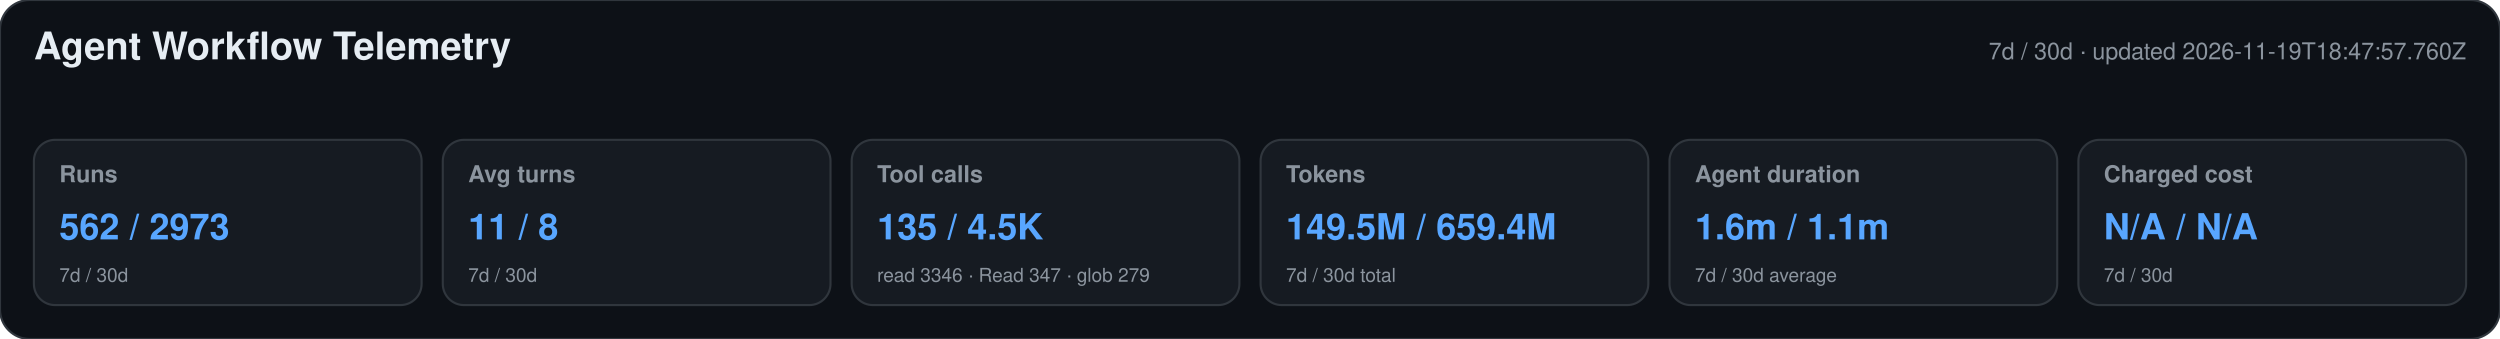
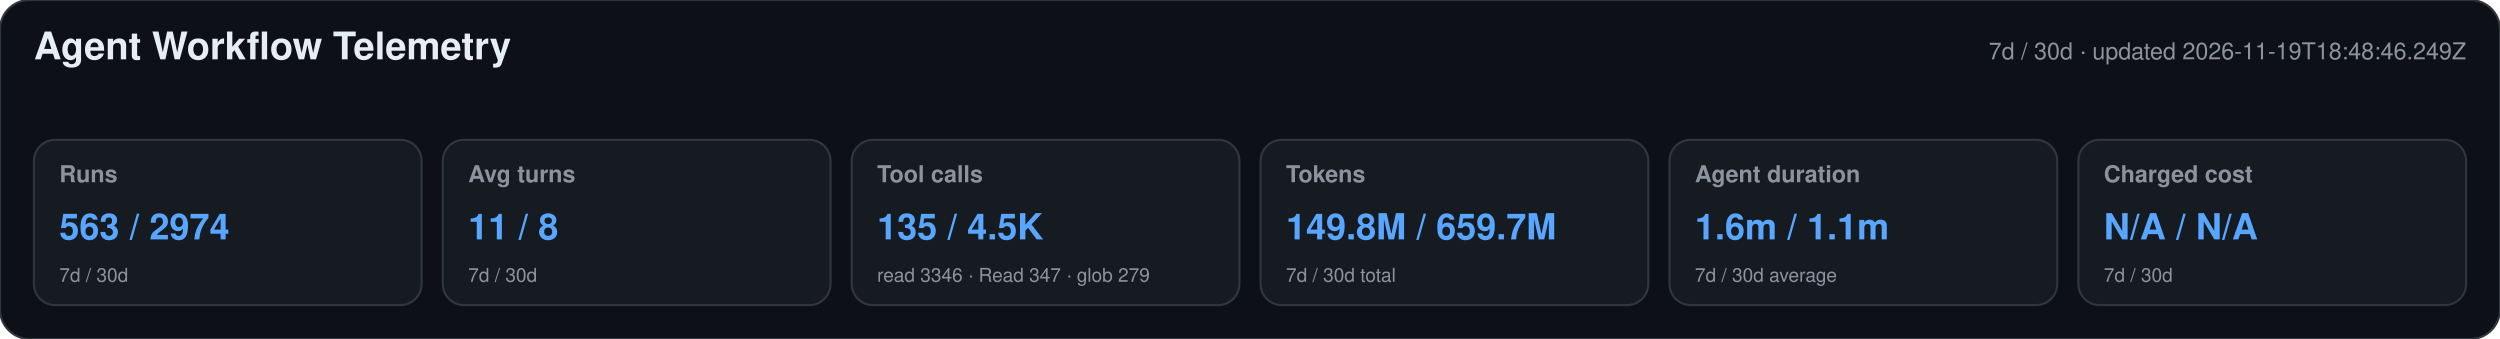
<svg xmlns="http://www.w3.org/2000/svg" width="1180" height="160" viewBox="0 0 1180 160" role="img" aria-labelledby="title desc">
  <style>text{font-family:-apple-system,BlinkMacSystemFont,"Segoe UI",Helvetica,Arial,sans-serif}.heading{font-size:18px;font-weight:650;fill:#e6edf3}.meta,.label,.secondary{fill:#8b949e}.meta,.label{font-size:11px}.label{font-weight:600}.primary{font-size:17px;font-weight:700;fill:#58a6ff}.secondary{font-size:9px}</style>
  <rect width="1180" height="160" rx="14" fill="#0d1117" stroke="#30363d" />
  <text x="16" y="28" class="heading">Agent Workflow Telemetry</text>
-   <text x="1164" y="28" text-anchor="end" class="meta">7d / 30d · updated 2026-11-19T18:47:57.760Z</text>
+   <text x="1164" y="28" text-anchor="end" class="meta">7d / 30d · updated 2026-11-19T18:48:46.249Z</text>
  <g>
    <rect x="16" y="66" width="183" height="78" rx="10" fill="#161b22" stroke="#30363d" />
    <text x="28" y="86" class="label">Runs</text>
-     <text x="28" y="113" class="primary">562 / 2973</text>
+     <text x="28" y="113" class="primary">563 / 2974</text>
    <text x="28" y="133" class="secondary">7d / 30d</text>
  </g>
  <g>
    <rect x="209" y="66" width="183" height="78" rx="10" fill="#161b22" stroke="#30363d" />
    <text x="221" y="86" class="label">Avg turns</text>
    <text x="221" y="113" class="primary">11 / 8</text>
    <text x="221" y="133" class="secondary">7d / 30d</text>
  </g>
  <g>
    <rect x="402" y="66" width="183" height="78" rx="10" fill="#161b22" stroke="#30363d" />
    <text x="414" y="86" class="label">Tool calls</text>
    <text x="414" y="113" class="primary">135 / 4.5K</text>
    <text x="414" y="133" class="secondary">read 3346 · Read 347 · glob 279</text>
  </g>
  <g>
    <rect x="595" y="66" width="183" height="78" rx="10" fill="#161b22" stroke="#30363d" />
    <text x="607" y="86" class="label">Tokens</text>
-     <text x="607" y="113" class="primary">149.5M / 659.4M</text>
+     <text x="607" y="113" class="primary">149.8M / 659.7M</text>
    <text x="607" y="133" class="secondary">7d / 30d total</text>
  </g>
  <g>
    <rect x="788" y="66" width="183" height="78" rx="10" fill="#161b22" stroke="#30363d" />
    <text x="800" y="86" class="label">Agent duration</text>
    <text x="800" y="113" class="primary">1.6m / 1.1m</text>
    <text x="800" y="133" class="secondary">7d / 30d average</text>
  </g>
  <g>
    <rect x="981" y="66" width="183" height="78" rx="10" fill="#161b22" stroke="#30363d" />
    <text x="993" y="86" class="label">Charged cost</text>
    <text x="993" y="113" class="primary">N/A / N/A</text>
    <text x="993" y="133" class="secondary">7d / 30d</text>
  </g>
</svg>
